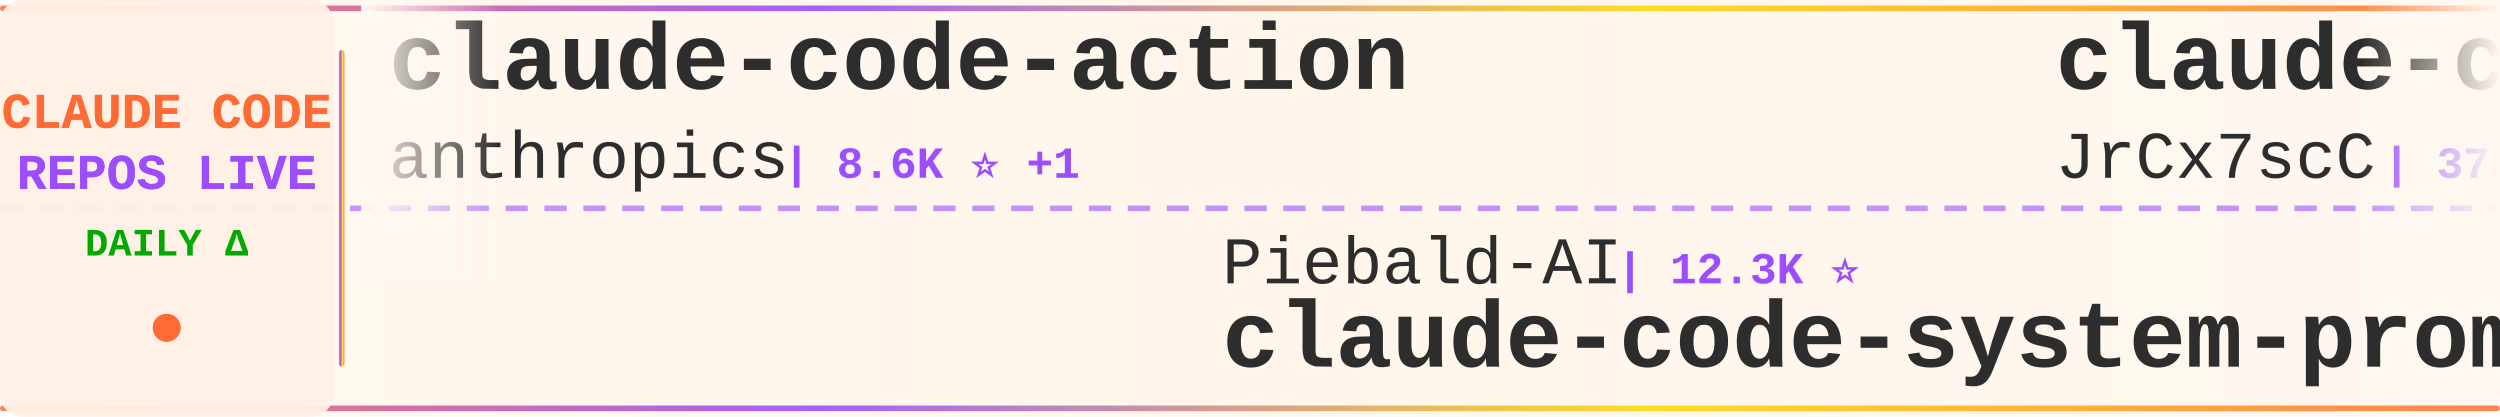
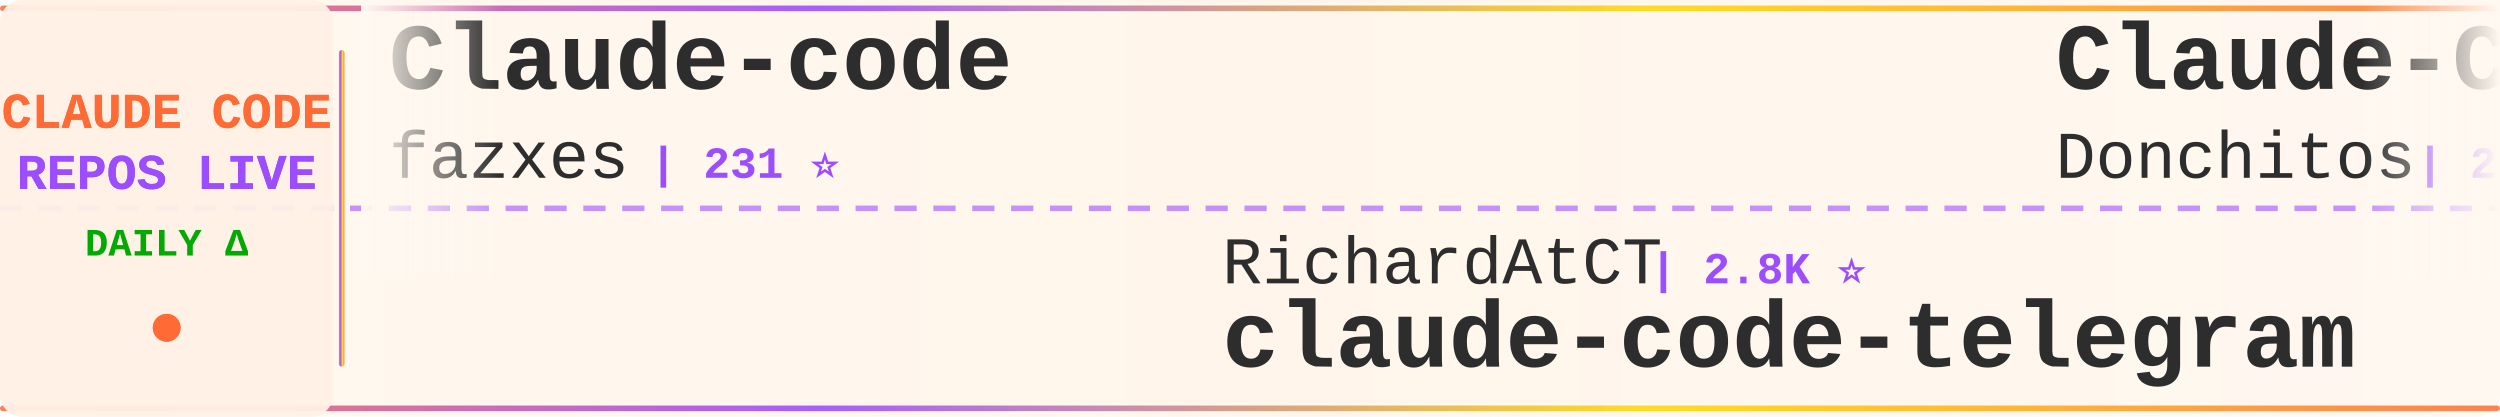
<svg xmlns="http://www.w3.org/2000/svg" width="900" height="150">
  <defs>
    <linearGradient id="tickerBg" x1="0%" y1="0%" x2="100%" y2="0%">
      <stop offset="0%" style="stop-color:#fff8f0;stop-opacity:0.98" />
      <stop offset="50%" style="stop-color:#fff5eb;stop-opacity:1" />
      <stop offset="100%" style="stop-color:#fff8f0;stop-opacity:0.98" />
    </linearGradient>
    <linearGradient id="borderGrad" x1="0%" y1="0%" x2="100%" y2="0%">
      <stop offset="0%" style="stop-color:#FF6B35;stop-opacity:0.85">
        <animate attributeName="stop-opacity" values="0.85;1;0.85" dur="2s" repeatCount="indefinite" />
      </stop>
      <stop offset="33%" style="stop-color:#9C4EFF;stop-opacity:0.9">
        <animate attributeName="stop-opacity" values="0.9;1;0.9" dur="2.2s" repeatCount="indefinite" />
      </stop>
      <stop offset="66%" style="stop-color:#FFD700;stop-opacity:0.85">
        <animate attributeName="stop-opacity" values="0.85;1;0.85" dur="1.8s" repeatCount="indefinite" />
      </stop>
      <stop offset="100%" style="stop-color:#FF6B35;stop-opacity:0.85">
        <animate attributeName="stop-opacity" values="0.85;1;0.85" dur="2s" repeatCount="indefinite" />
      </stop>
    </linearGradient>
    <filter id="textGlow">
      <feGaussianBlur stdDeviation="0.15" result="coloredBlur" />
      <feMerge>
        <feMergeNode in="coloredBlur" />
        <feMergeNode in="SourceGraphic" />
      </feMerge>
    </filter>
    <filter id="metricGlow">
      <feGaussianBlur stdDeviation="0.2" result="coloredBlur" />
      <feMerge>
        <feMergeNode in="coloredBlur" />
        <feMergeNode in="SourceGraphic" />
      </feMerge>
    </filter>
    <linearGradient id="leftFade" x1="0%" y1="0%" x2="100%" y2="0%">
      <stop offset="0%" style="stop-color:#fff8f0;stop-opacity:1" />
      <stop offset="100%" style="stop-color:#fff8f0;stop-opacity:0" />
    </linearGradient>
    <linearGradient id="rightFade" x1="0%" y1="0%" x2="100%" y2="0%">
      <stop offset="0%" style="stop-color:#fff8f0;stop-opacity:0" />
      <stop offset="100%" style="stop-color:#fff8f0;stop-opacity:1" />
    </linearGradient>
  </defs>
  <rect width="900" height="150" fill="url(#tickerBg)" rx="8" />
  <rect x="0" y="2" width="900" height="2" fill="url(#borderGrad)" rx="1" />
  <rect x="0" y="146" width="900" height="2" fill="url(#borderGrad)" rx="1" />
  <line x1="0" y1="75" x2="900" y2="75" stroke="#9C4EFF" stroke-width="2" stroke-dasharray="8 6" opacity="0.6" />
  <rect x="0" y="0" width="120" height="150" fill="#fff0e6" opacity="0.95" rx="8" />
  <text x="60" y="46" font-family="'Courier New', monospace" font-size="18" font-weight="bold" fill="#FF6B35" text-anchor="middle" filter="url(#textGlow)">
    CLAUDE CODE
  </text>
  <text x="60" y="68" font-family="'Courier New', monospace" font-size="18" font-weight="bold" fill="#9C4EFF" text-anchor="middle" filter="url(#textGlow)">
    REPOS LIVE
  </text>
  <text x="60" y="92" font-family="'Courier New', monospace" font-size="14" font-weight="bold" fill="#00aa00" text-anchor="middle">
    DAILY Δ
  </text>
  <circle cx="60" cy="118" r="5" fill="#FF6B35" filter="url(#metricGlow)">
    <animate attributeName="r" values="4;6;4" dur="1.5s" repeatCount="indefinite" />
    <animate attributeName="opacity" values="0.6;1;0.6" dur="1.5s" repeatCount="indefinite" />
  </circle>
  <rect x="122" y="18" width="2" height="114" fill="url(#borderGrad)" rx="1" />
  <clipPath id="tickerClip">
    <rect x="130" y="0" width="770" height="150" />
  </clipPath>
  <g clip-path="url(#tickerClip)">
    <g id="tickerItems">
      <animateTransform attributeName="transform" attributeType="XML" type="translate" from="0 0" to="-3000 0" dur="54s" repeatCount="indefinite" />
      <g transform="translate(0, 0)">
-         <text x="140" y="32" font-family="'Courier New', monospace" font-size="34" font-weight="bold" fill="#2d2d2d">claude-code-action</text>
-         <text x="140" y="64" font-family="'Courier New', monospace" font-size="24" font-weight="normal" fill="#2d2d2d" opacity="1.0">anthropics</text>
-         <text x="282" y="64" font-family="'Courier New', monospace" font-size="16" font-weight="bold" fill="#9C4EFF"> | 8.6K ⭐ +1</text>
+         <text x="140" y="32" font-family="'Courier New', monospace" font-size="34" font-weight="bold" fill="#2d2d2d">Claude-code</text>
+         <text x="140" y="64" font-family="'Courier New', monospace" font-size="24" font-weight="normal" fill="#2d2d2d" opacity="1.0">fazxes</text>
+         <text x="234" y="64" font-family="'Courier New', monospace" font-size="16" font-weight="bold" fill="#9C4EFF"> | 231 ⭐</text>
      </g>
      <g transform="translate(300, 0)">
-         <text x="140" y="102" font-family="'Courier New', monospace" font-size="24" font-weight="normal" fill="#2d2d2d" opacity="1.0">Piebald-AI</text>
-         <text x="282" y="102" font-family="'Courier New', monospace" font-size="16" font-weight="bold" fill="#9C4EFF"> | 12.3K ⭐</text>
-         <text x="140" y="132" font-family="'Courier New', monospace" font-size="34" font-weight="bold" fill="#2d2d2d">claude-code-system-promp...</text>
+         <text x="140" y="102" font-family="'Courier New', monospace" font-size="24" font-weight="normal" fill="#2d2d2d" opacity="1.0">RichardAtCT</text>
+         <text x="294" y="102" font-family="'Courier New', monospace" font-size="16" font-weight="bold" fill="#9C4EFF"> | 2.8K ⭐</text>
+         <text x="140" y="132" font-family="'Courier New', monospace" font-size="34" font-weight="bold" fill="#2d2d2d">claude-code-telegram</text>
      </g>
      <g transform="translate(600, 0)">
-         <text x="140" y="32" font-family="'Courier New', monospace" font-size="34" font-weight="bold" fill="#2d2d2d">claude-code-source</text>
-         <text x="140" y="64" font-family="'Courier New', monospace" font-size="24" font-weight="normal" fill="#2d2d2d" opacity="1.0">JrCx7scC</text>
-         <text x="258" y="64" font-family="'Courier New', monospace" font-size="16" font-weight="bold" fill="#9C4EFF"> | 373 ⭐</text>
+         <text x="140" y="32" font-family="'Courier New', monospace" font-size="34" font-weight="bold" fill="#2d2d2d">Claude-Code-Game-Studios</text>
+         <text x="140" y="64" font-family="'Courier New', monospace" font-size="24" font-weight="normal" fill="#2d2d2d" opacity="1.0">Donchitos</text>
+         <text x="270" y="64" font-family="'Courier New', monospace" font-size="16" font-weight="bold" fill="#9C4EFF"> | 23.8K ⭐ +2</text>
      </g>
      <g transform="translate(900, 0)">
-         <text x="140" y="102" font-family="'Courier New', monospace" font-size="24" font-weight="normal" fill="#2d2d2d" opacity="1.0">alejandrobalderas</text>
-         <text x="366" y="102" font-family="'Courier New', monospace" font-size="16" font-weight="bold" fill="#9C4EFF"> | 2.8K ⭐</text>
-         <text x="140" y="132" font-family="'Courier New', monospace" font-size="34" font-weight="bold" fill="#2d2d2d">claude-code-from-source</text>
+         <text x="140" y="102" font-family="'Courier New', monospace" font-size="24" font-weight="normal" fill="#2d2d2d" opacity="1.0">diet103</text>
+         <text x="246" y="102" font-family="'Courier New', monospace" font-size="16" font-weight="bold" fill="#9C4EFF"> | 10.0K ⭐</text>
+         <text x="140" y="132" font-family="'Courier New', monospace" font-size="34" font-weight="bold" fill="#2d2d2d">claude-code-infrastructu...</text>
      </g>
      <g transform="translate(1200, 0)">
-         <text x="140" y="32" font-family="'Courier New', monospace" font-size="34" font-weight="bold" fill="#2d2d2d">claude-code-rust</text>
-         <text x="140" y="64" font-family="'Courier New', monospace" font-size="24" font-weight="normal" fill="#2d2d2d" opacity="1.0">lorryjovens-hub</text>
-         <text x="342" y="64" font-family="'Courier New', monospace" font-size="16" font-weight="bold" fill="#9C4EFF"> | 1.7K ⭐</text>
+         <text x="140" y="32" font-family="'Courier New', monospace" font-size="34" font-weight="bold" fill="#2d2d2d">Claude-Code</text>
+         <text x="140" y="64" font-family="'Courier New', monospace" font-size="24" font-weight="normal" fill="#2d2d2d" opacity="1.0">pengchengneo</text>
+         <text x="306" y="64" font-family="'Courier New', monospace" font-size="16" font-weight="bold" fill="#9C4EFF"> | 1.7K ⭐</text>
      </g>
      <g transform="translate(1500, 0)">
-         <text x="140" y="102" font-family="'Courier New', monospace" font-size="24" font-weight="normal" fill="#2d2d2d" opacity="1.0">guanshan</text>
-         <text x="258" y="102" font-family="'Courier New', monospace" font-size="16" font-weight="bold" fill="#9C4EFF"> | 61 ⭐</text>
-         <text x="140" y="132" font-family="'Courier New', monospace" font-size="34" font-weight="bold" fill="#2d2d2d">ClaudeCode</text>
+         <text x="140" y="102" font-family="'Courier New', monospace" font-size="24" font-weight="normal" fill="#2d2d2d" opacity="1.0">Maciek-roboblog</text>
+         <text x="342" y="102" font-family="'Courier New', monospace" font-size="16" font-weight="bold" fill="#9C4EFF"> | 8.6K ⭐</text>
+         <text x="140" y="132" font-family="'Courier New', monospace" font-size="34" font-weight="bold" fill="#2d2d2d">Claude-Code-Usage-Monito...</text>
      </g>
      <g transform="translate(1800, 0)">
-         <text x="140" y="32" font-family="'Courier New', monospace" font-size="34" font-weight="bold" fill="#2d2d2d">claude_code_src</text>
-         <text x="140" y="64" font-family="'Courier New', monospace" font-size="24" font-weight="normal" fill="#2d2d2d" opacity="1.0">ponponon</text>
-         <text x="258" y="64" font-family="'Courier New', monospace" font-size="16" font-weight="bold" fill="#9C4EFF"> | 2.3K ⭐</text>
+         <text x="140" y="32" font-family="'Courier New', monospace" font-size="34" font-weight="bold" fill="#2d2d2d">Claude-Code</text>
+         <text x="140" y="64" font-family="'Courier New', monospace" font-size="24" font-weight="normal" fill="#2d2d2d" opacity="1.0">KPR111</text>
+         <text x="234" y="64" font-family="'Courier New', monospace" font-size="16" font-weight="bold" fill="#9C4EFF"> | 18 ⭐</text>
      </g>
      <g transform="translate(2100, 0)">
-         <text x="140" y="102" font-family="'Courier New', monospace" font-size="24" font-weight="normal" fill="#2d2d2d" opacity="1.0">zebbern</text>
-         <text x="246" y="102" font-family="'Courier New', monospace" font-size="16" font-weight="bold" fill="#9C4EFF"> | 4.6K ⭐</text>
-         <text x="140" y="132" font-family="'Courier New', monospace" font-size="34" font-weight="bold" fill="#2d2d2d">claude-code-guide</text>
+         <text x="140" y="102" font-family="'Courier New', monospace" font-size="24" font-weight="normal" fill="#2d2d2d" opacity="1.0">Yeachan-Heo</text>
+         <text x="294" y="102" font-family="'Courier New', monospace" font-size="16" font-weight="bold" fill="#9C4EFF"> | 38.5K ⭐ +3</text>
+         <text x="140" y="132" font-family="'Courier New', monospace" font-size="34" font-weight="bold" fill="#2d2d2d">oh-my-claudecode</text>
      </g>
      <g transform="translate(2400, 0)">
-         <text x="140" y="32" font-family="'Courier New', monospace" font-size="34" font-weight="bold" fill="#2d2d2d">edmunds-claude-code</text>
-         <text x="140" y="64" font-family="'Courier New', monospace" font-size="24" font-weight="normal" fill="#2d2d2d" opacity="1.0">edmund-io</text>
-         <text x="270" y="64" font-family="'Courier New', monospace" font-size="16" font-weight="bold" fill="#9C4EFF"> | 1.5K ⭐</text>
+         <text x="140" y="32" font-family="'Courier New', monospace" font-size="34" font-weight="bold" fill="#2d2d2d">claude-code-source-code</text>
+         <text x="140" y="64" font-family="'Courier New', monospace" font-size="24" font-weight="normal" fill="#2d2d2d" opacity="1.0">777genius</text>
+         <text x="270" y="64" font-family="'Courier New', monospace" font-size="16" font-weight="bold" fill="#9C4EFF"> | 925 ⭐</text>
      </g>
      <g transform="translate(2700, 0)">
-         <text x="140" y="102" font-family="'Courier New', monospace" font-size="24" font-weight="normal" fill="#2d2d2d" opacity="1.0">VoltAgent</text>
-         <text x="270" y="102" font-family="'Courier New', monospace" font-size="16" font-weight="bold" fill="#9C4EFF"> | 24.2K ⭐ +2</text>
-         <text x="140" y="132" font-family="'Courier New', monospace" font-size="34" font-weight="bold" fill="#2d2d2d">awesome-claude-code-suba...</text>
+         <text x="140" y="102" font-family="'Courier New', monospace" font-size="24" font-weight="normal" fill="#2d2d2d" opacity="1.0">OneRedOak</text>
+         <text x="270" y="102" font-family="'Courier New', monospace" font-size="16" font-weight="bold" fill="#9C4EFF"> | 3.9K ⭐</text>
+         <text x="140" y="132" font-family="'Courier New', monospace" font-size="34" font-weight="bold" fill="#2d2d2d">claude-code-workflows</text>
      </g>
      <g transform="translate(3000, 0)">
-         <text x="140" y="32" font-family="'Courier New', monospace" font-size="34" font-weight="bold" fill="#2d2d2d">claude-code-action</text>
-         <text x="140" y="64" font-family="'Courier New', monospace" font-size="24" font-weight="normal" fill="#2d2d2d" opacity="1.0">anthropics</text>
-         <text x="282" y="64" font-family="'Courier New', monospace" font-size="16" font-weight="bold" fill="#9C4EFF"> | 8.6K ⭐ +1</text>
+         <text x="140" y="32" font-family="'Courier New', monospace" font-size="34" font-weight="bold" fill="#2d2d2d">Claude-code</text>
+         <text x="140" y="64" font-family="'Courier New', monospace" font-size="24" font-weight="normal" fill="#2d2d2d" opacity="1.0">fazxes</text>
+         <text x="234" y="64" font-family="'Courier New', monospace" font-size="16" font-weight="bold" fill="#9C4EFF"> | 231 ⭐</text>
      </g>
      <g transform="translate(3300, 0)">
-         <text x="140" y="102" font-family="'Courier New', monospace" font-size="24" font-weight="normal" fill="#2d2d2d" opacity="1.0">Piebald-AI</text>
-         <text x="282" y="102" font-family="'Courier New', monospace" font-size="16" font-weight="bold" fill="#9C4EFF"> | 12.3K ⭐</text>
-         <text x="140" y="132" font-family="'Courier New', monospace" font-size="34" font-weight="bold" fill="#2d2d2d">claude-code-system-promp...</text>
+         <text x="140" y="102" font-family="'Courier New', monospace" font-size="24" font-weight="normal" fill="#2d2d2d" opacity="1.0">RichardAtCT</text>
+         <text x="294" y="102" font-family="'Courier New', monospace" font-size="16" font-weight="bold" fill="#9C4EFF"> | 2.8K ⭐</text>
+         <text x="140" y="132" font-family="'Courier New', monospace" font-size="34" font-weight="bold" fill="#2d2d2d">claude-code-telegram</text>
      </g>
      <g transform="translate(3600, 0)">
-         <text x="140" y="32" font-family="'Courier New', monospace" font-size="34" font-weight="bold" fill="#2d2d2d">claude-code-source</text>
-         <text x="140" y="64" font-family="'Courier New', monospace" font-size="24" font-weight="normal" fill="#2d2d2d" opacity="1.0">JrCx7scC</text>
-         <text x="258" y="64" font-family="'Courier New', monospace" font-size="16" font-weight="bold" fill="#9C4EFF"> | 373 ⭐</text>
+         <text x="140" y="32" font-family="'Courier New', monospace" font-size="34" font-weight="bold" fill="#2d2d2d">Claude-Code-Game-Studios</text>
+         <text x="140" y="64" font-family="'Courier New', monospace" font-size="24" font-weight="normal" fill="#2d2d2d" opacity="1.0">Donchitos</text>
+         <text x="270" y="64" font-family="'Courier New', monospace" font-size="16" font-weight="bold" fill="#9C4EFF"> | 23.8K ⭐ +2</text>
      </g>
      <g transform="translate(3900, 0)">
-         <text x="140" y="102" font-family="'Courier New', monospace" font-size="24" font-weight="normal" fill="#2d2d2d" opacity="1.0">alejandrobalderas</text>
-         <text x="366" y="102" font-family="'Courier New', monospace" font-size="16" font-weight="bold" fill="#9C4EFF"> | 2.8K ⭐</text>
-         <text x="140" y="132" font-family="'Courier New', monospace" font-size="34" font-weight="bold" fill="#2d2d2d">claude-code-from-source</text>
+         <text x="140" y="102" font-family="'Courier New', monospace" font-size="24" font-weight="normal" fill="#2d2d2d" opacity="1.0">diet103</text>
+         <text x="246" y="102" font-family="'Courier New', monospace" font-size="16" font-weight="bold" fill="#9C4EFF"> | 10.0K ⭐</text>
+         <text x="140" y="132" font-family="'Courier New', monospace" font-size="34" font-weight="bold" fill="#2d2d2d">claude-code-infrastructu...</text>
      </g>
    </g>
  </g>
  <rect x="130" y="0" width="50" height="100" fill="url(#leftFade)" />
  <rect x="850" y="0" width="50" height="100" fill="url(#rightFade)" />
</svg>
